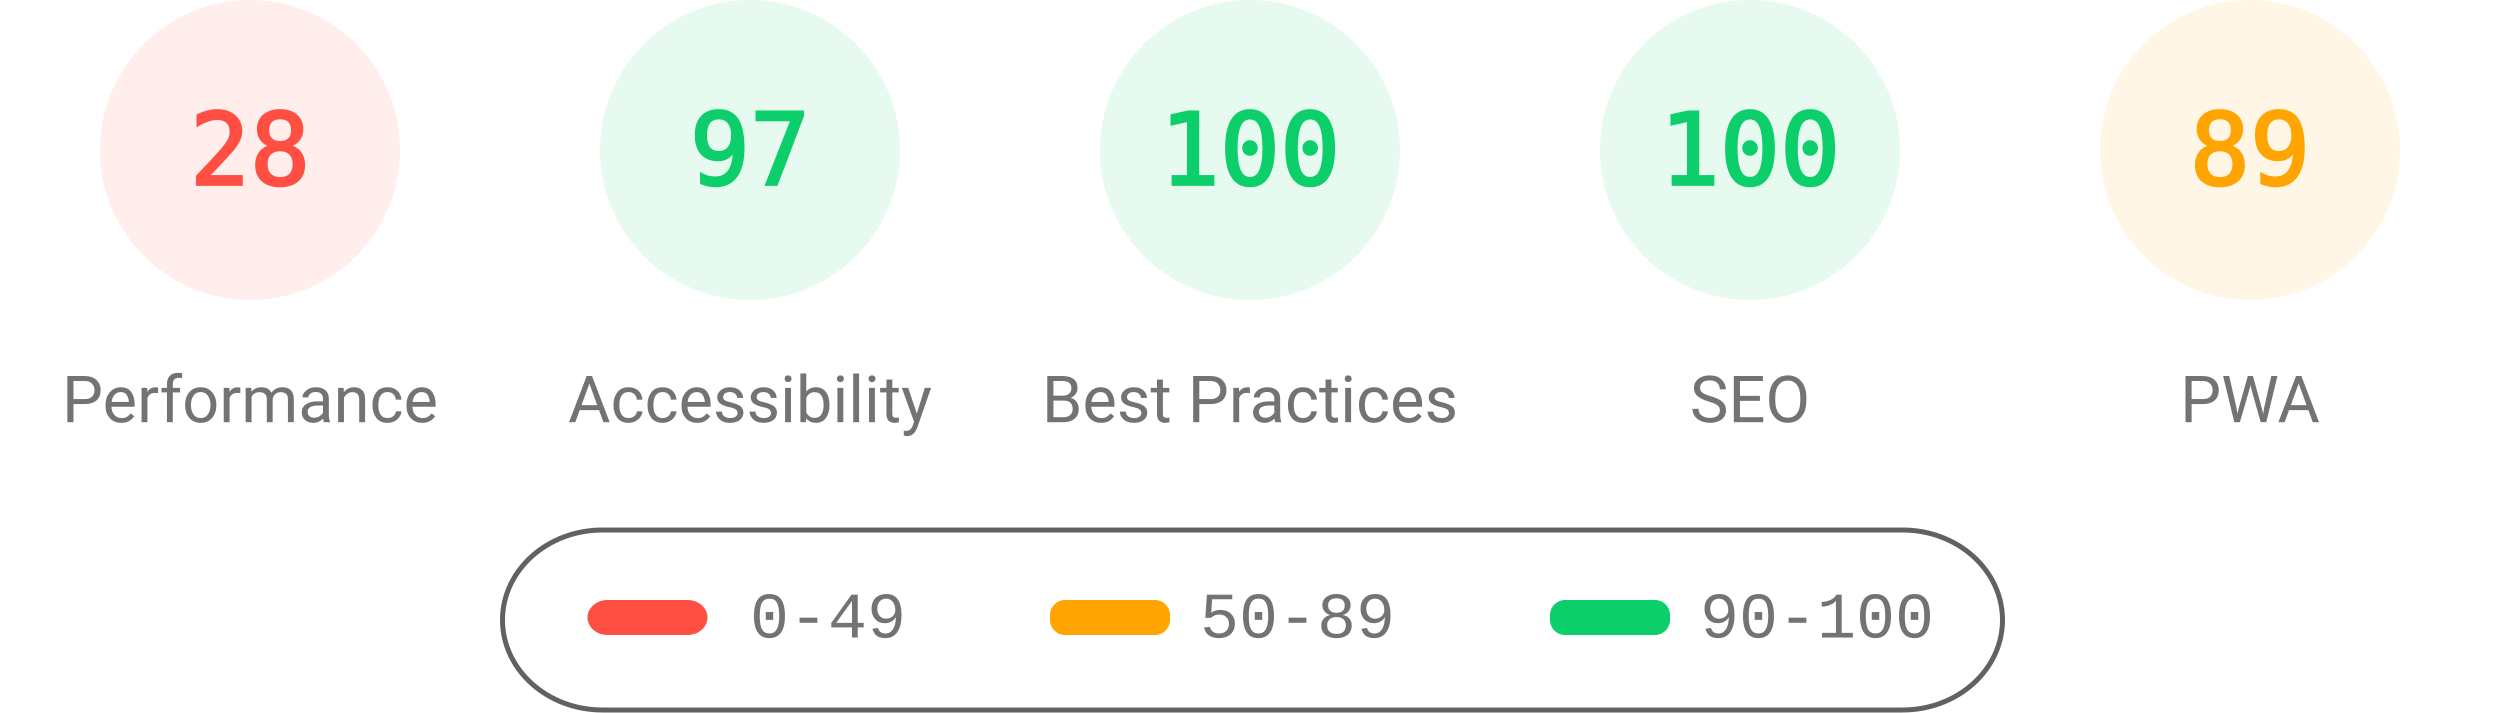
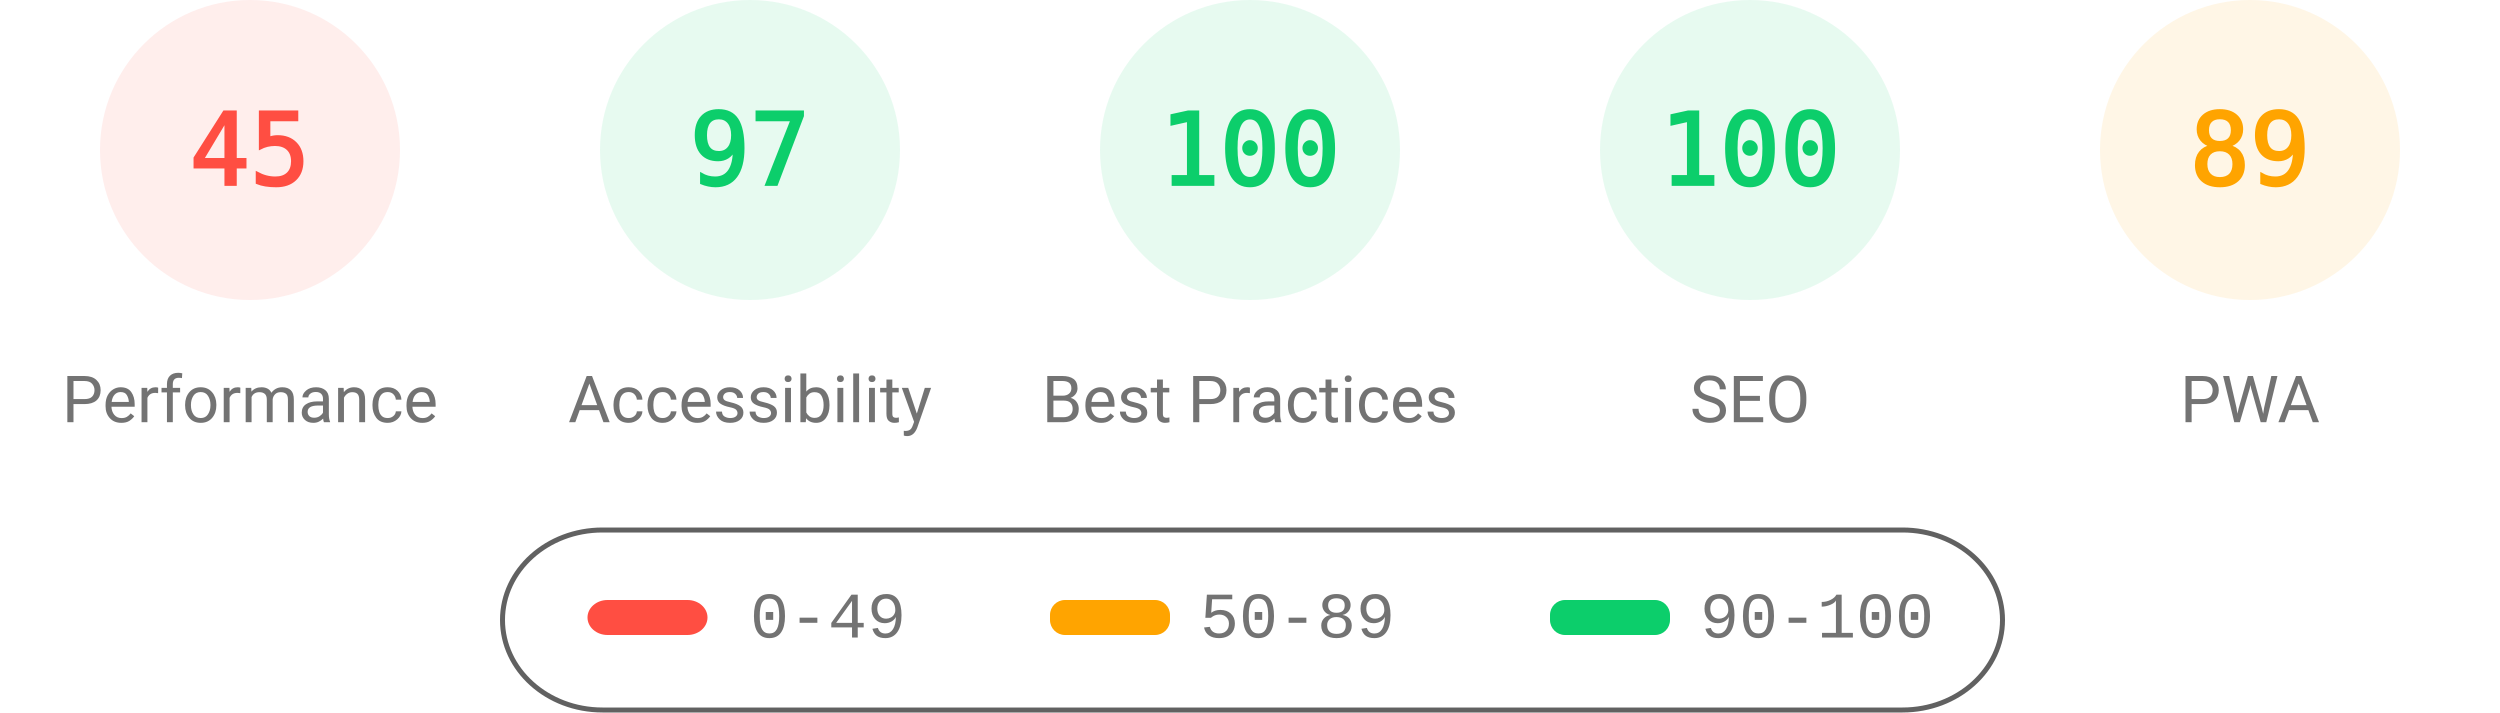
<svg xmlns="http://www.w3.org/2000/svg" fill="none" width="1000" height="285">
  <style>.gauge-base{opacity:.1}.gauge-arc{fill:none;animation-delay:250ms;stroke-linecap:round;transform:rotate(-90deg);transform-origin:100px 60px;animation:load-gauge 1s ease forwards}.guage-text{font-size:40px;font-family:monospace;text-align:center}.guage-red{color:#ff4e42;fill:#ff4e42;stroke:#ff4e42}.guage-orange{color:#ffa400;fill:#ffa400;stroke:#ffa400}.guage-green{color:#0cce6b;fill:#0cce6b;stroke:#0cce6b}.guage-undefined{color:#5c5c5c;fill:#5c5c5c;stroke:#5c5c5c}.guage-title{color:#737373;fill:#737373;stroke:none;font-size:26px;line-height:26px;font-family:Roboto,Halvetica,Arial,sans-serif}@keyframes load-gauge{from{stroke-dasharray:0 352.858}}</style>
  <svg class="guage-div guage-perf guage-red" viewBox="0 0 200 200" width="200" height="200">
    <circle class="gauge-base" r="56" cx="100" cy="60" stroke-width="8" />
-     <circle class="gauge-arc guage-arc-1" r="56" cx="100" cy="60" stroke-width="8" style="stroke-dasharray:98.52,351.858" />
-     <text class="guage-text" x="100" y="60" alignment-baseline="central" dominant-baseline="central" text-anchor="middle">28</text>
+     <circle class="gauge-arc guage-arc-1" r="56" cx="100" cy="60" stroke-width="8" style="stroke-dasharray:158.336,351.858" />
+     <text class="guage-text" x="100" y="60" alignment-baseline="central" dominant-baseline="central" text-anchor="middle">45</text>
    <text class="guage-title" x="100" y="160" alignment-baseline="central" dominant-baseline="central" text-anchor="middle">Performance</text>
  </svg>
  <svg class="guage-div guage-acc guage-green" viewBox="0 0 200 200" width="200" height="200" x="200">
    <circle class="gauge-base" r="56" cx="100" cy="60" stroke-width="8" />
    <circle class="gauge-arc guage-arc-2" r="56" cx="100" cy="60" stroke-width="8" style="stroke-dasharray:341.302,351.858" />
    <text class="guage-text" x="100" y="60" alignment-baseline="central" dominant-baseline="central" text-anchor="middle">97</text>
    <text class="guage-title" x="100" y="160" alignment-baseline="central" dominant-baseline="central" text-anchor="middle">Accessibility</text>
  </svg>
  <svg class="guage-div guage-best guage-green" viewBox="0 0 200 200" width="200" height="200" x="400">
    <circle class="gauge-base" r="56" cx="100" cy="60" stroke-width="8" />
    <circle class="gauge-arc guage-arc-3" r="56" cx="100" cy="60" stroke-width="8" style="stroke-dasharray:351.858,351.858" />
    <text class="guage-text" x="100" y="60" alignment-baseline="central" dominant-baseline="central" text-anchor="middle">100</text>
    <text class="guage-title" x="100" y="160" alignment-baseline="central" dominant-baseline="central" text-anchor="middle">Best Practices</text>
  </svg>
  <svg class="guage-div guage-seo guage-green" viewBox="0 0 200 200" width="200" height="200" x="600">
    <circle class="gauge-base" r="56" cx="100" cy="60" stroke-width="8" />
    <circle class="gauge-arc guage-arc-4" r="56" cx="100" cy="60" stroke-width="8" style="stroke-dasharray:351.858,351.858" />
    <text class="guage-text" x="100" y="60" alignment-baseline="central" dominant-baseline="central" text-anchor="middle">100</text>
    <text class="guage-title" x="100" y="160" alignment-baseline="central" dominant-baseline="central" text-anchor="middle">SEO</text>
  </svg>
  <svg class="guage-div guage-pwa guage-orange" viewBox="0 0 200 200" width="200" height="200" x="800">
    <circle class="gauge-base" r="56" cx="100" cy="60" stroke-width="8" />
    <circle class="gauge-arc guage-arc-4" r="56" cx="100" cy="60" stroke-width="8" style="stroke-dasharray:313.154,351.858" />
    <text class="guage-text" x="100" y="60" alignment-baseline="central" dominant-baseline="central" text-anchor="middle">89</text>
    <text class="guage-title" x="100" y="160" alignment-baseline="central" dominant-baseline="central" text-anchor="middle">PWA</text>
  </svg>
  <svg width="604" height="76" x="200" y="210">
    <path fill="none" id="canvas_background" d="M-1-1h604v80H-1z" />
    <rect fill-opacity="0" stroke="#616161" stroke-width="2" rx="40" id="svg_2" height="72" width="600" y="2" x="1" fill="#000" />
    <rect stroke="#000" rx="8" id="svg_3" height="14" width="48" y="30" x="35" stroke-opacity="null" stroke-width="0" fill="#ff4e42" />
    <rect stroke="#000" rx="6" id="svg_4" height="14" width="48" y="30" x="220" stroke-opacity="null" stroke-width="0" fill="#ffa400" />
    <rect stroke="#000" rx="6" id="svg_5" height="14" width="48" y="30" x="420" stroke-opacity="null" stroke-width="0" fill="#0cce6b" />
    <text xml:space="preserve" text-anchor="start" font-family="'Courier New', Courier, monospace" font-size="26" id="svg_6" y="45" x="100" stroke-opacity="null" stroke-width="0" stroke="#000" fill="#737373">0-49</text>
    <text xml:space="preserve" text-anchor="start" font-family="'Courier New', Courier, monospace" font-size="26" id="svg_7" y="45" x="280" stroke-opacity="null" stroke-width="0" stroke="#000" fill="#737373">50-89</text>
    <text xml:space="preserve" text-anchor="start" font-family="'Courier New', Courier, monospace" font-size="26" id="svg_8" y="45" x="480" stroke-opacity="null" stroke-width="0" stroke="#000" fill="#737373">90-100</text>
  </svg>
</svg>
